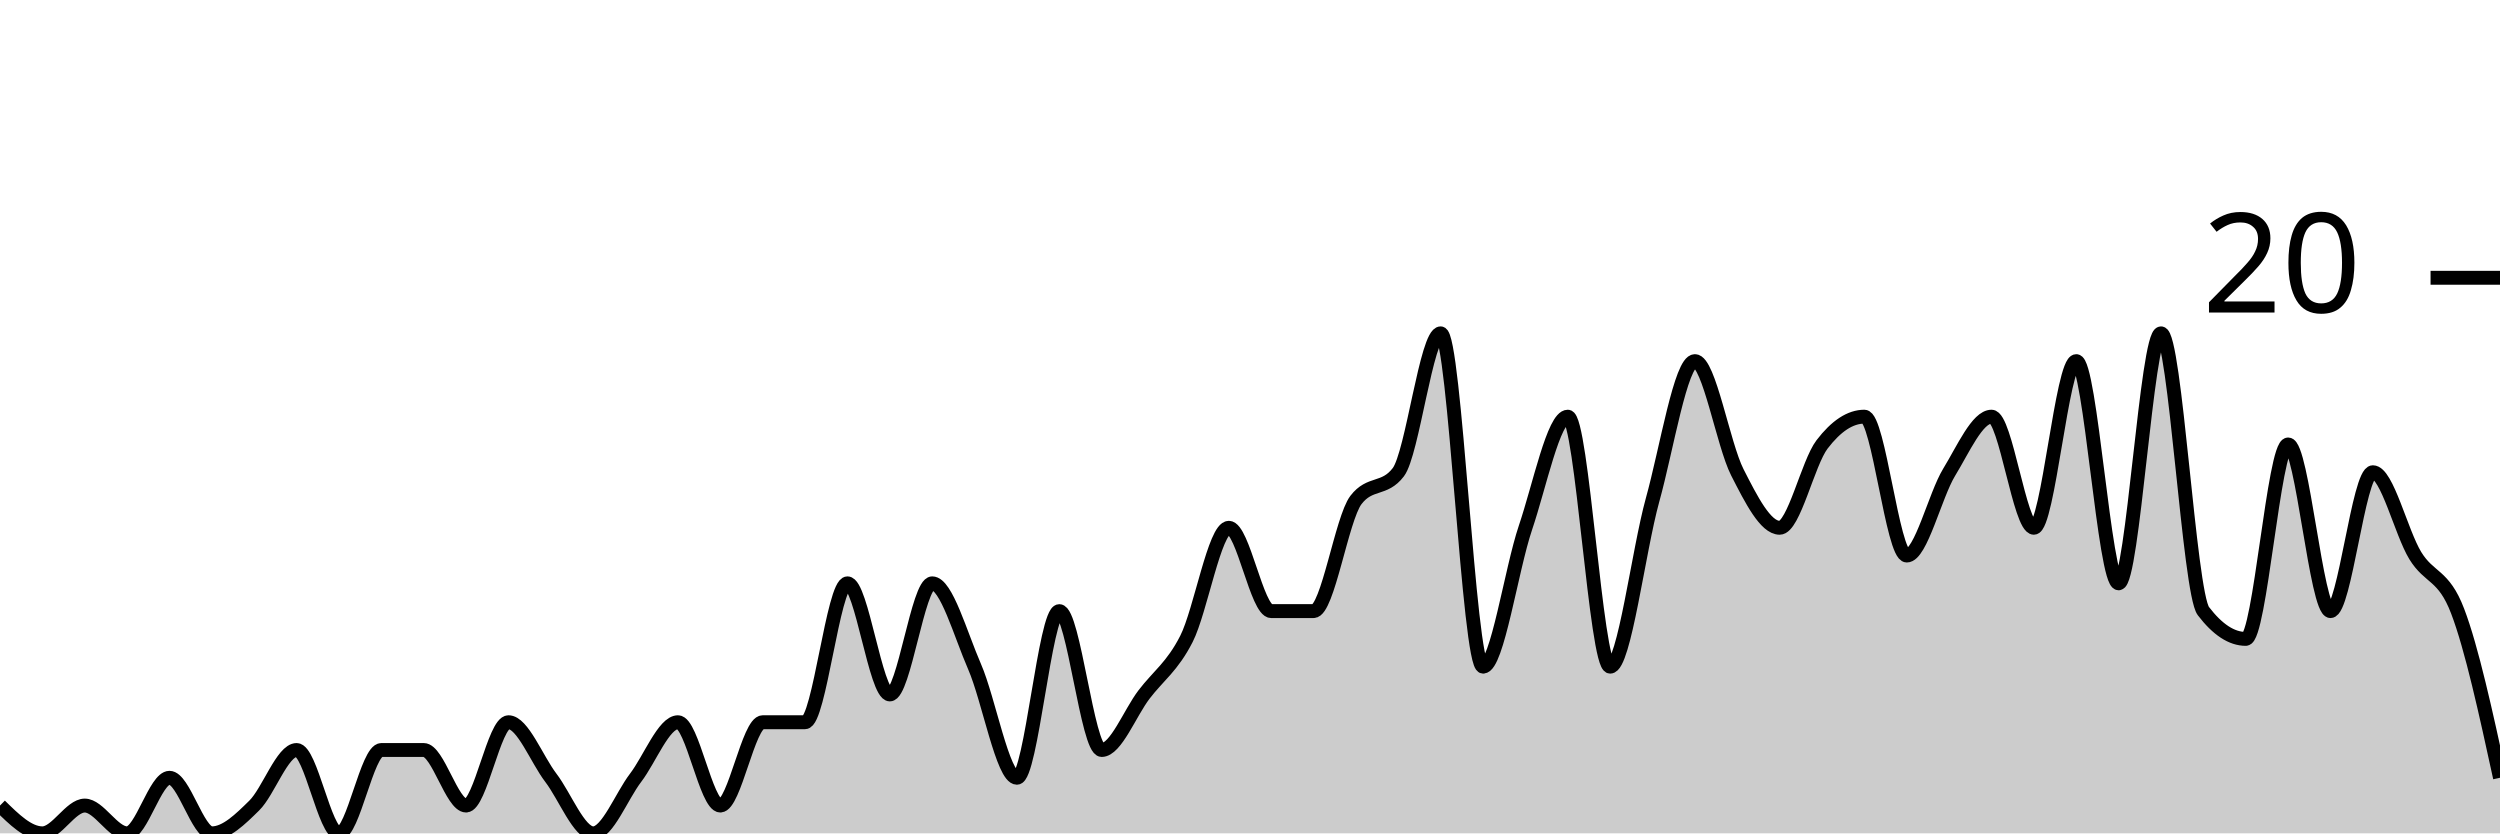
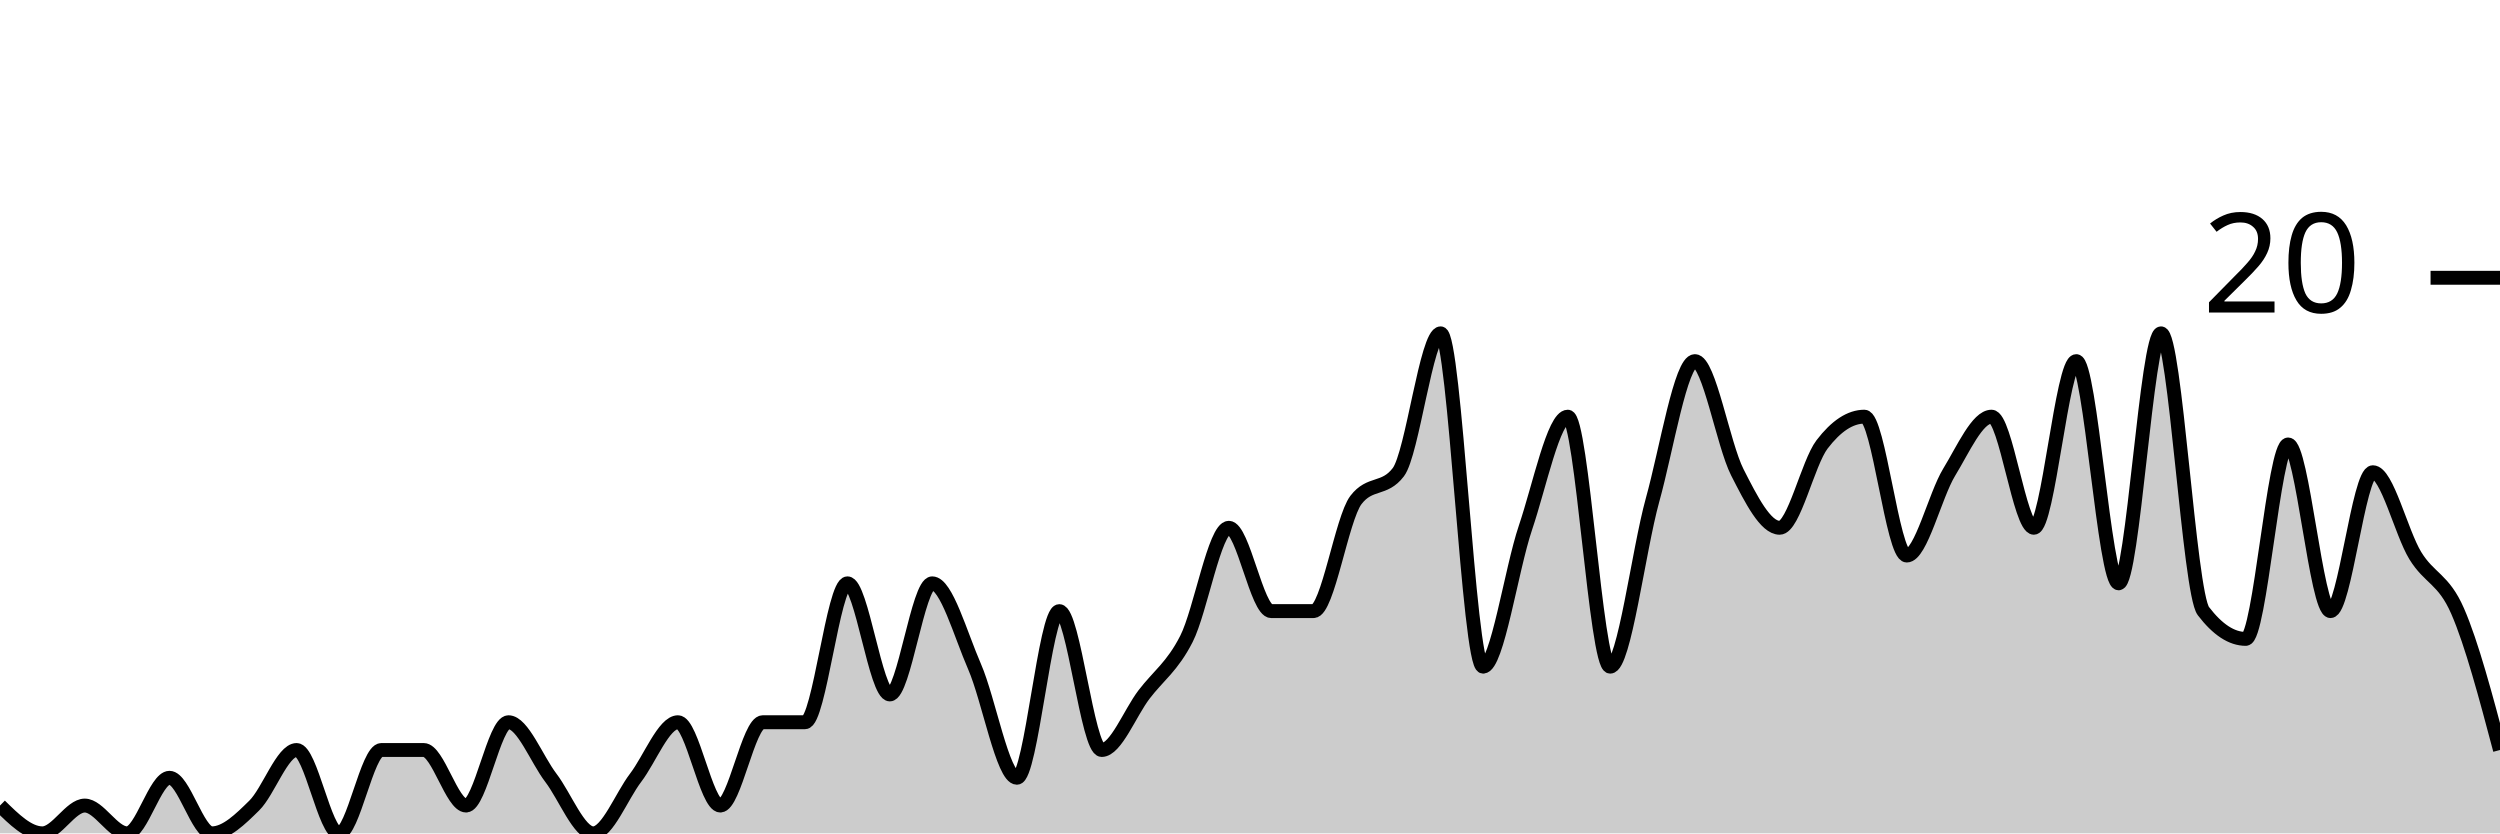
<svg xmlns="http://www.w3.org/2000/svg" viewBox="0 0 180 60">
  <g transform="translate(0,20)">
-     <path class="area" fill="rgba(0, 0, 0, 0.2)" d="M0,38C1.017,39,2.034,40,3.051,40C4.068,40,5.085,38,6.102,38C7.119,38,8.136,40,9.153,40C10.169,40,11.186,36,12.203,36C13.22,36,14.237,40,15.254,40C16.271,40,17.288,39,18.305,38C19.322,37,20.339,34,21.356,34C22.373,34,23.39,40,24.407,40C25.424,40,26.441,34,27.458,34C28.475,34,29.492,34,30.508,34C31.525,34,32.542,38,33.559,38C34.576,38,35.593,32,36.61,32C37.627,32,38.644,34.667,39.661,36C40.678,37.333,41.695,40,42.712,40C43.729,40,44.746,37.333,45.763,36C46.78,34.667,47.797,32,48.814,32C49.831,32,50.847,38,51.864,38C52.881,38,53.898,32,54.915,32C55.932,32,56.949,32,57.966,32C58.983,32,60,22,61.017,22C62.034,22,63.051,30,64.068,30C65.085,30,66.102,22,67.119,22C68.136,22,69.153,25.667,70.169,28C71.186,30.333,72.203,36,73.22,36C74.237,36,75.254,24,76.271,24C77.288,24,78.305,34,79.322,34C80.339,34,81.356,31.333,82.373,30C83.39,28.667,84.407,28,85.424,26C86.441,24,87.458,18,88.475,18C89.492,18,90.508,24,91.525,24C92.542,24,93.559,24,94.576,24C95.593,24,96.61,17.333,97.627,16C98.644,14.667,99.661,15.333,100.678,14C101.695,12.667,102.712,4,103.729,4C104.746,4,105.763,28,106.78,28C107.797,28,108.814,21,109.831,18C110.847,15,111.864,10,112.881,10C113.898,10,114.915,28,115.932,28C116.949,28,117.966,19.667,118.983,16C120,12.333,121.017,6,122.034,6C123.051,6,124.068,12,125.085,14C126.102,16,127.119,18,128.136,18C129.153,18,130.169,13.333,131.186,12C132.203,10.667,133.22,10,134.237,10C135.254,10,136.271,20,137.288,20C138.305,20,139.322,15.667,140.339,14C141.356,12.333,142.373,10,143.39,10C144.407,10,145.424,18,146.441,18C147.458,18,148.475,6,149.492,6C150.508,6,151.525,22,152.542,22C153.559,22,154.576,4,155.593,4C156.61,4,157.627,22.667,158.644,24C159.661,25.333,160.678,26,161.695,26C162.712,26,163.729,12,164.746,12C165.763,12,166.78,24,167.797,24C168.814,24,169.831,14,170.847,14C171.864,14,172.881,18.333,173.898,20C174.915,21.667,175.932,21.333,176.949,24C177.966,26.667,178.983,31.333,180,36L180,40C178.983,40,177.966,40,176.949,40C175.932,40,174.915,40,173.898,40C172.881,40,171.864,40,170.847,40C169.831,40,168.814,40,167.797,40C166.78,40,165.763,40,164.746,40C163.729,40,162.712,40,161.695,40C160.678,40,159.661,40,158.644,40C157.627,40,156.61,40,155.593,40C154.576,40,153.559,40,152.542,40C151.525,40,150.508,40,149.492,40C148.475,40,147.458,40,146.441,40C145.424,40,144.407,40,143.39,40C142.373,40,141.356,40,140.339,40C139.322,40,138.305,40,137.288,40C136.271,40,135.254,40,134.237,40C133.22,40,132.203,40,131.186,40C130.169,40,129.153,40,128.136,40C127.119,40,126.102,40,125.085,40C124.068,40,123.051,40,122.034,40C121.017,40,120,40,118.983,40C117.966,40,116.949,40,115.932,40C114.915,40,113.898,40,112.881,40C111.864,40,110.847,40,109.831,40C108.814,40,107.797,40,106.78,40C105.763,40,104.746,40,103.729,40C102.712,40,101.695,40,100.678,40C99.661,40,98.644,40,97.627,40C96.61,40,95.593,40,94.576,40C93.559,40,92.542,40,91.525,40C90.508,40,89.492,40,88.475,40C87.458,40,86.441,40,85.424,40C84.407,40,83.39,40,82.373,40C81.356,40,80.339,40,79.322,40C78.305,40,77.288,40,76.271,40C75.254,40,74.237,40,73.22,40C72.203,40,71.186,40,70.169,40C69.153,40,68.136,40,67.119,40C66.102,40,65.085,40,64.068,40C63.051,40,62.034,40,61.017,40C60,40,58.983,40,57.966,40C56.949,40,55.932,40,54.915,40C53.898,40,52.881,40,51.864,40C50.847,40,49.831,40,48.814,40C47.797,40,46.78,40,45.763,40C44.746,40,43.729,40,42.712,40C41.695,40,40.678,40,39.661,40C38.644,40,37.627,40,36.61,40C35.593,40,34.576,40,33.559,40C32.542,40,31.525,40,30.508,40C29.492,40,28.475,40,27.458,40C26.441,40,25.424,40,24.407,40C23.39,40,22.373,40,21.356,40C20.339,40,19.322,40,18.305,40C17.288,40,16.271,40,15.254,40C14.237,40,13.22,40,12.203,40C11.186,40,10.169,40,9.153,40C8.136,40,7.119,40,6.102,40C5.085,40,4.068,40,3.051,40C2.034,40,1.017,40,0,40Z" />
-     <path class="line" stroke="black" fill="none" d="M0,38C1.017,39,2.034,40,3.051,40C4.068,40,5.085,38,6.102,38C7.119,38,8.136,40,9.153,40C10.169,40,11.186,36,12.203,36C13.22,36,14.237,40,15.254,40C16.271,40,17.288,39,18.305,38C19.322,37,20.339,34,21.356,34C22.373,34,23.39,40,24.407,40C25.424,40,26.441,34,27.458,34C28.475,34,29.492,34,30.508,34C31.525,34,32.542,38,33.559,38C34.576,38,35.593,32,36.61,32C37.627,32,38.644,34.667,39.661,36C40.678,37.333,41.695,40,42.712,40C43.729,40,44.746,37.333,45.763,36C46.78,34.667,47.797,32,48.814,32C49.831,32,50.847,38,51.864,38C52.881,38,53.898,32,54.915,32C55.932,32,56.949,32,57.966,32C58.983,32,60,22,61.017,22C62.034,22,63.051,30,64.068,30C65.085,30,66.102,22,67.119,22C68.136,22,69.153,25.667,70.169,28C71.186,30.333,72.203,36,73.22,36C74.237,36,75.254,24,76.271,24C77.288,24,78.305,34,79.322,34C80.339,34,81.356,31.333,82.373,30C83.39,28.667,84.407,28,85.424,26C86.441,24,87.458,18,88.475,18C89.492,18,90.508,24,91.525,24C92.542,24,93.559,24,94.576,24C95.593,24,96.61,17.333,97.627,16C98.644,14.667,99.661,15.333,100.678,14C101.695,12.667,102.712,4,103.729,4C104.746,4,105.763,28,106.78,28C107.797,28,108.814,21,109.831,18C110.847,15,111.864,10,112.881,10C113.898,10,114.915,28,115.932,28C116.949,28,117.966,19.667,118.983,16C120,12.333,121.017,6,122.034,6C123.051,6,124.068,12,125.085,14C126.102,16,127.119,18,128.136,18C129.153,18,130.169,13.333,131.186,12C132.203,10.667,133.22,10,134.237,10C135.254,10,136.271,20,137.288,20C138.305,20,139.322,15.667,140.339,14C141.356,12.333,142.373,10,143.39,10C144.407,10,145.424,18,146.441,18C147.458,18,148.475,6,149.492,6C150.508,6,151.525,22,152.542,22C153.559,22,154.576,4,155.593,4C156.61,4,157.627,22.667,158.644,24C159.661,25.333,160.678,26,161.695,26C162.712,26,163.729,12,164.746,12C165.763,12,166.78,24,167.797,24C168.814,24,169.831,14,170.847,14C171.864,14,172.881,18.333,173.898,20C174.915,21.667,175.932,21.333,176.949,24C177.966,26.667,178.983,31.333,180,36" />
+     <path class="area" fill="rgba(0, 0, 0, 0.2)" d="M0,38C1.017,39,2.034,40,3.051,40C4.068,40,5.085,38,6.102,38C7.119,38,8.136,40,9.153,40C10.169,40,11.186,36,12.203,36C13.22,36,14.237,40,15.254,40C16.271,40,17.288,39,18.305,38C19.322,37,20.339,34,21.356,34C22.373,34,23.39,40,24.407,40C25.424,40,26.441,34,27.458,34C28.475,34,29.492,34,30.508,34C31.525,34,32.542,38,33.559,38C34.576,38,35.593,32,36.61,32C37.627,32,38.644,34.667,39.661,36C40.678,37.333,41.695,40,42.712,40C43.729,40,44.746,37.333,45.763,36C46.78,34.667,47.797,32,48.814,32C49.831,32,50.847,38,51.864,38C52.881,38,53.898,32,54.915,32C55.932,32,56.949,32,57.966,32C58.983,32,60,22,61.017,22C62.034,22,63.051,30,64.068,30C65.085,30,66.102,22,67.119,22C68.136,22,69.153,25.667,70.169,28C71.186,30.333,72.203,36,73.22,36C74.237,36,75.254,24,76.271,24C77.288,24,78.305,34,79.322,34C80.339,34,81.356,31.333,82.373,30C83.39,28.667,84.407,28,85.424,26C86.441,24,87.458,18,88.475,18C89.492,18,90.508,24,91.525,24C92.542,24,93.559,24,94.576,24C95.593,24,96.61,17.333,97.627,16C98.644,14.667,99.661,15.333,100.678,14C101.695,12.667,102.712,4,103.729,4C104.746,4,105.763,28,106.78,28C107.797,28,108.814,21,109.831,18C110.847,15,111.864,10,112.881,10C113.898,10,114.915,28,115.932,28C116.949,28,117.966,19.667,118.983,16C120,12.333,121.017,6,122.034,6C123.051,6,124.068,12,125.085,14C126.102,16,127.119,18,128.136,18C129.153,18,130.169,13.333,131.186,12C132.203,10.667,133.22,10,134.237,10C135.254,10,136.271,20,137.288,20C138.305,20,139.322,15.667,140.339,14C141.356,12.333,142.373,10,143.39,10C144.407,10,145.424,18,146.441,18C147.458,18,148.475,6,149.492,6C150.508,6,151.525,22,152.542,22C153.559,22,154.576,4,155.593,4C156.61,4,157.627,22.667,158.644,24C159.661,25.333,160.678,26,161.695,26C162.712,26,163.729,12,164.746,12C165.763,12,166.78,24,167.797,24C168.814,24,169.831,14,170.847,14C171.864,14,172.881,18.333,173.898,20C174.915,21.667,175.932,21.667,176.949,24C177.966,26.333,178.983,30.167,180,34L180,40C178.983,40,177.966,40,176.949,40C175.932,40,174.915,40,173.898,40C172.881,40,171.864,40,170.847,40C169.831,40,168.814,40,167.797,40C166.78,40,165.763,40,164.746,40C163.729,40,162.712,40,161.695,40C160.678,40,159.661,40,158.644,40C157.627,40,156.61,40,155.593,40C154.576,40,153.559,40,152.542,40C151.525,40,150.508,40,149.492,40C148.475,40,147.458,40,146.441,40C145.424,40,144.407,40,143.39,40C142.373,40,141.356,40,140.339,40C139.322,40,138.305,40,137.288,40C136.271,40,135.254,40,134.237,40C133.22,40,132.203,40,131.186,40C130.169,40,129.153,40,128.136,40C127.119,40,126.102,40,125.085,40C124.068,40,123.051,40,122.034,40C121.017,40,120,40,118.983,40C117.966,40,116.949,40,115.932,40C114.915,40,113.898,40,112.881,40C111.864,40,110.847,40,109.831,40C108.814,40,107.797,40,106.78,40C105.763,40,104.746,40,103.729,40C102.712,40,101.695,40,100.678,40C99.661,40,98.644,40,97.627,40C96.61,40,95.593,40,94.576,40C93.559,40,92.542,40,91.525,40C90.508,40,89.492,40,88.475,40C87.458,40,86.441,40,85.424,40C84.407,40,83.39,40,82.373,40C81.356,40,80.339,40,79.322,40C78.305,40,77.288,40,76.271,40C75.254,40,74.237,40,73.22,40C72.203,40,71.186,40,70.169,40C69.153,40,68.136,40,67.119,40C66.102,40,65.085,40,64.068,40C63.051,40,62.034,40,61.017,40C60,40,58.983,40,57.966,40C56.949,40,55.932,40,54.915,40C53.898,40,52.881,40,51.864,40C50.847,40,49.831,40,48.814,40C47.797,40,46.78,40,45.763,40C44.746,40,43.729,40,42.712,40C41.695,40,40.678,40,39.661,40C38.644,40,37.627,40,36.61,40C35.593,40,34.576,40,33.559,40C32.542,40,31.525,40,30.508,40C29.492,40,28.475,40,27.458,40C26.441,40,25.424,40,24.407,40C23.39,40,22.373,40,21.356,40C20.339,40,19.322,40,18.305,40C17.288,40,16.271,40,15.254,40C14.237,40,13.22,40,12.203,40C11.186,40,10.169,40,9.153,40C8.136,40,7.119,40,6.102,40C5.085,40,4.068,40,3.051,40C2.034,40,1.017,40,0,40Z" />
+     <path class="line" stroke="black" fill="none" d="M0,38C1.017,39,2.034,40,3.051,40C4.068,40,5.085,38,6.102,38C7.119,38,8.136,40,9.153,40C10.169,40,11.186,36,12.203,36C13.22,36,14.237,40,15.254,40C16.271,40,17.288,39,18.305,38C19.322,37,20.339,34,21.356,34C22.373,34,23.39,40,24.407,40C25.424,40,26.441,34,27.458,34C28.475,34,29.492,34,30.508,34C31.525,34,32.542,38,33.559,38C34.576,38,35.593,32,36.61,32C37.627,32,38.644,34.667,39.661,36C40.678,37.333,41.695,40,42.712,40C43.729,40,44.746,37.333,45.763,36C46.78,34.667,47.797,32,48.814,32C49.831,32,50.847,38,51.864,38C52.881,38,53.898,32,54.915,32C55.932,32,56.949,32,57.966,32C58.983,32,60,22,61.017,22C62.034,22,63.051,30,64.068,30C65.085,30,66.102,22,67.119,22C68.136,22,69.153,25.667,70.169,28C71.186,30.333,72.203,36,73.22,36C74.237,36,75.254,24,76.271,24C77.288,24,78.305,34,79.322,34C80.339,34,81.356,31.333,82.373,30C83.39,28.667,84.407,28,85.424,26C86.441,24,87.458,18,88.475,18C89.492,18,90.508,24,91.525,24C92.542,24,93.559,24,94.576,24C95.593,24,96.61,17.333,97.627,16C98.644,14.667,99.661,15.333,100.678,14C101.695,12.667,102.712,4,103.729,4C104.746,4,105.763,28,106.78,28C107.797,28,108.814,21,109.831,18C110.847,15,111.864,10,112.881,10C113.898,10,114.915,28,115.932,28C116.949,28,117.966,19.667,118.983,16C120,12.333,121.017,6,122.034,6C123.051,6,124.068,12,125.085,14C126.102,16,127.119,18,128.136,18C129.153,18,130.169,13.333,131.186,12C132.203,10.667,133.22,10,134.237,10C135.254,10,136.271,20,137.288,20C138.305,20,139.322,15.667,140.339,14C141.356,12.333,142.373,10,143.39,10C144.407,10,145.424,18,146.441,18C147.458,18,148.475,6,149.492,6C150.508,6,151.525,22,152.542,22C153.559,22,154.576,4,155.593,4C156.61,4,157.627,22.667,158.644,24C159.661,25.333,160.678,26,161.695,26C162.712,26,163.729,12,164.746,12C165.763,12,166.78,24,167.797,24C168.814,24,169.831,14,170.847,14C171.864,14,172.881,18.333,173.898,20C174.915,21.667,175.932,21.667,176.949,24C177.966,26.333,178.983,30.167,180,34" />
    <path class="axis-ceiling" stroke-width="1" stroke="black" fill="none" d="M175,0L180,0" />
    <text class="axis-ceiling-label" font-family="sans-serif" text-anchor="end" font-size="10px" x="170" y="2.5">20</text>
  </g>
</svg>
